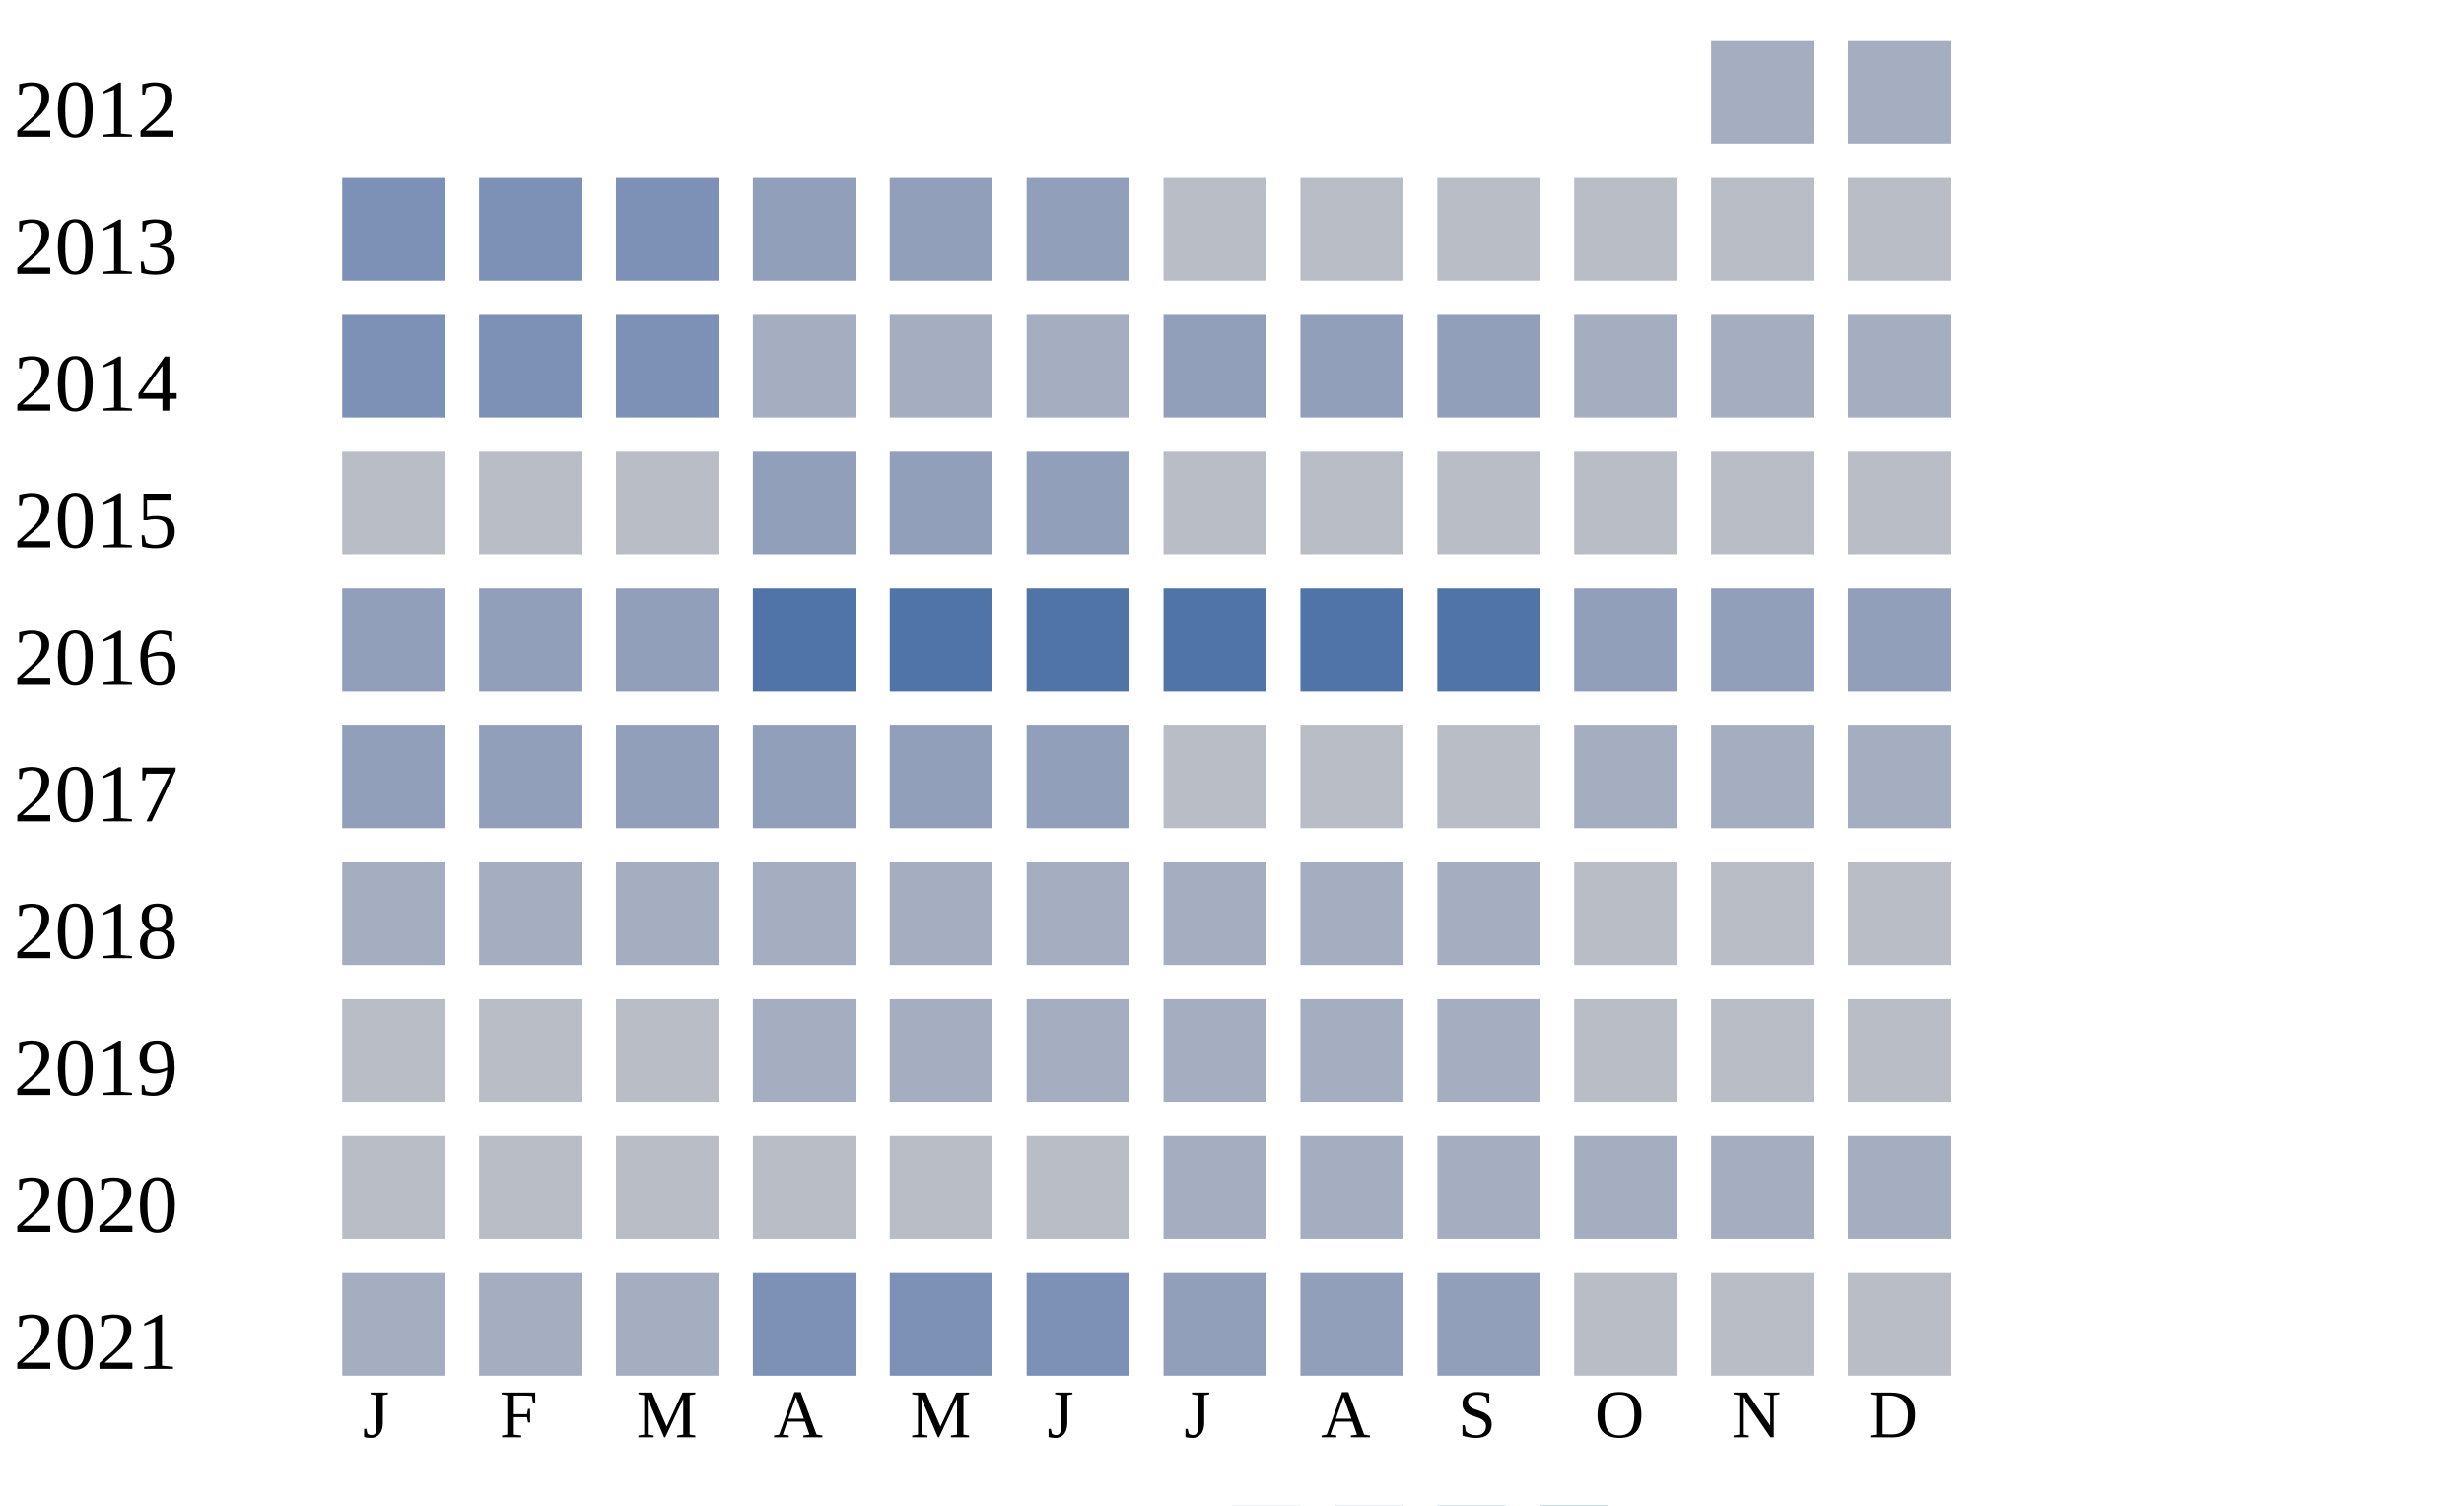
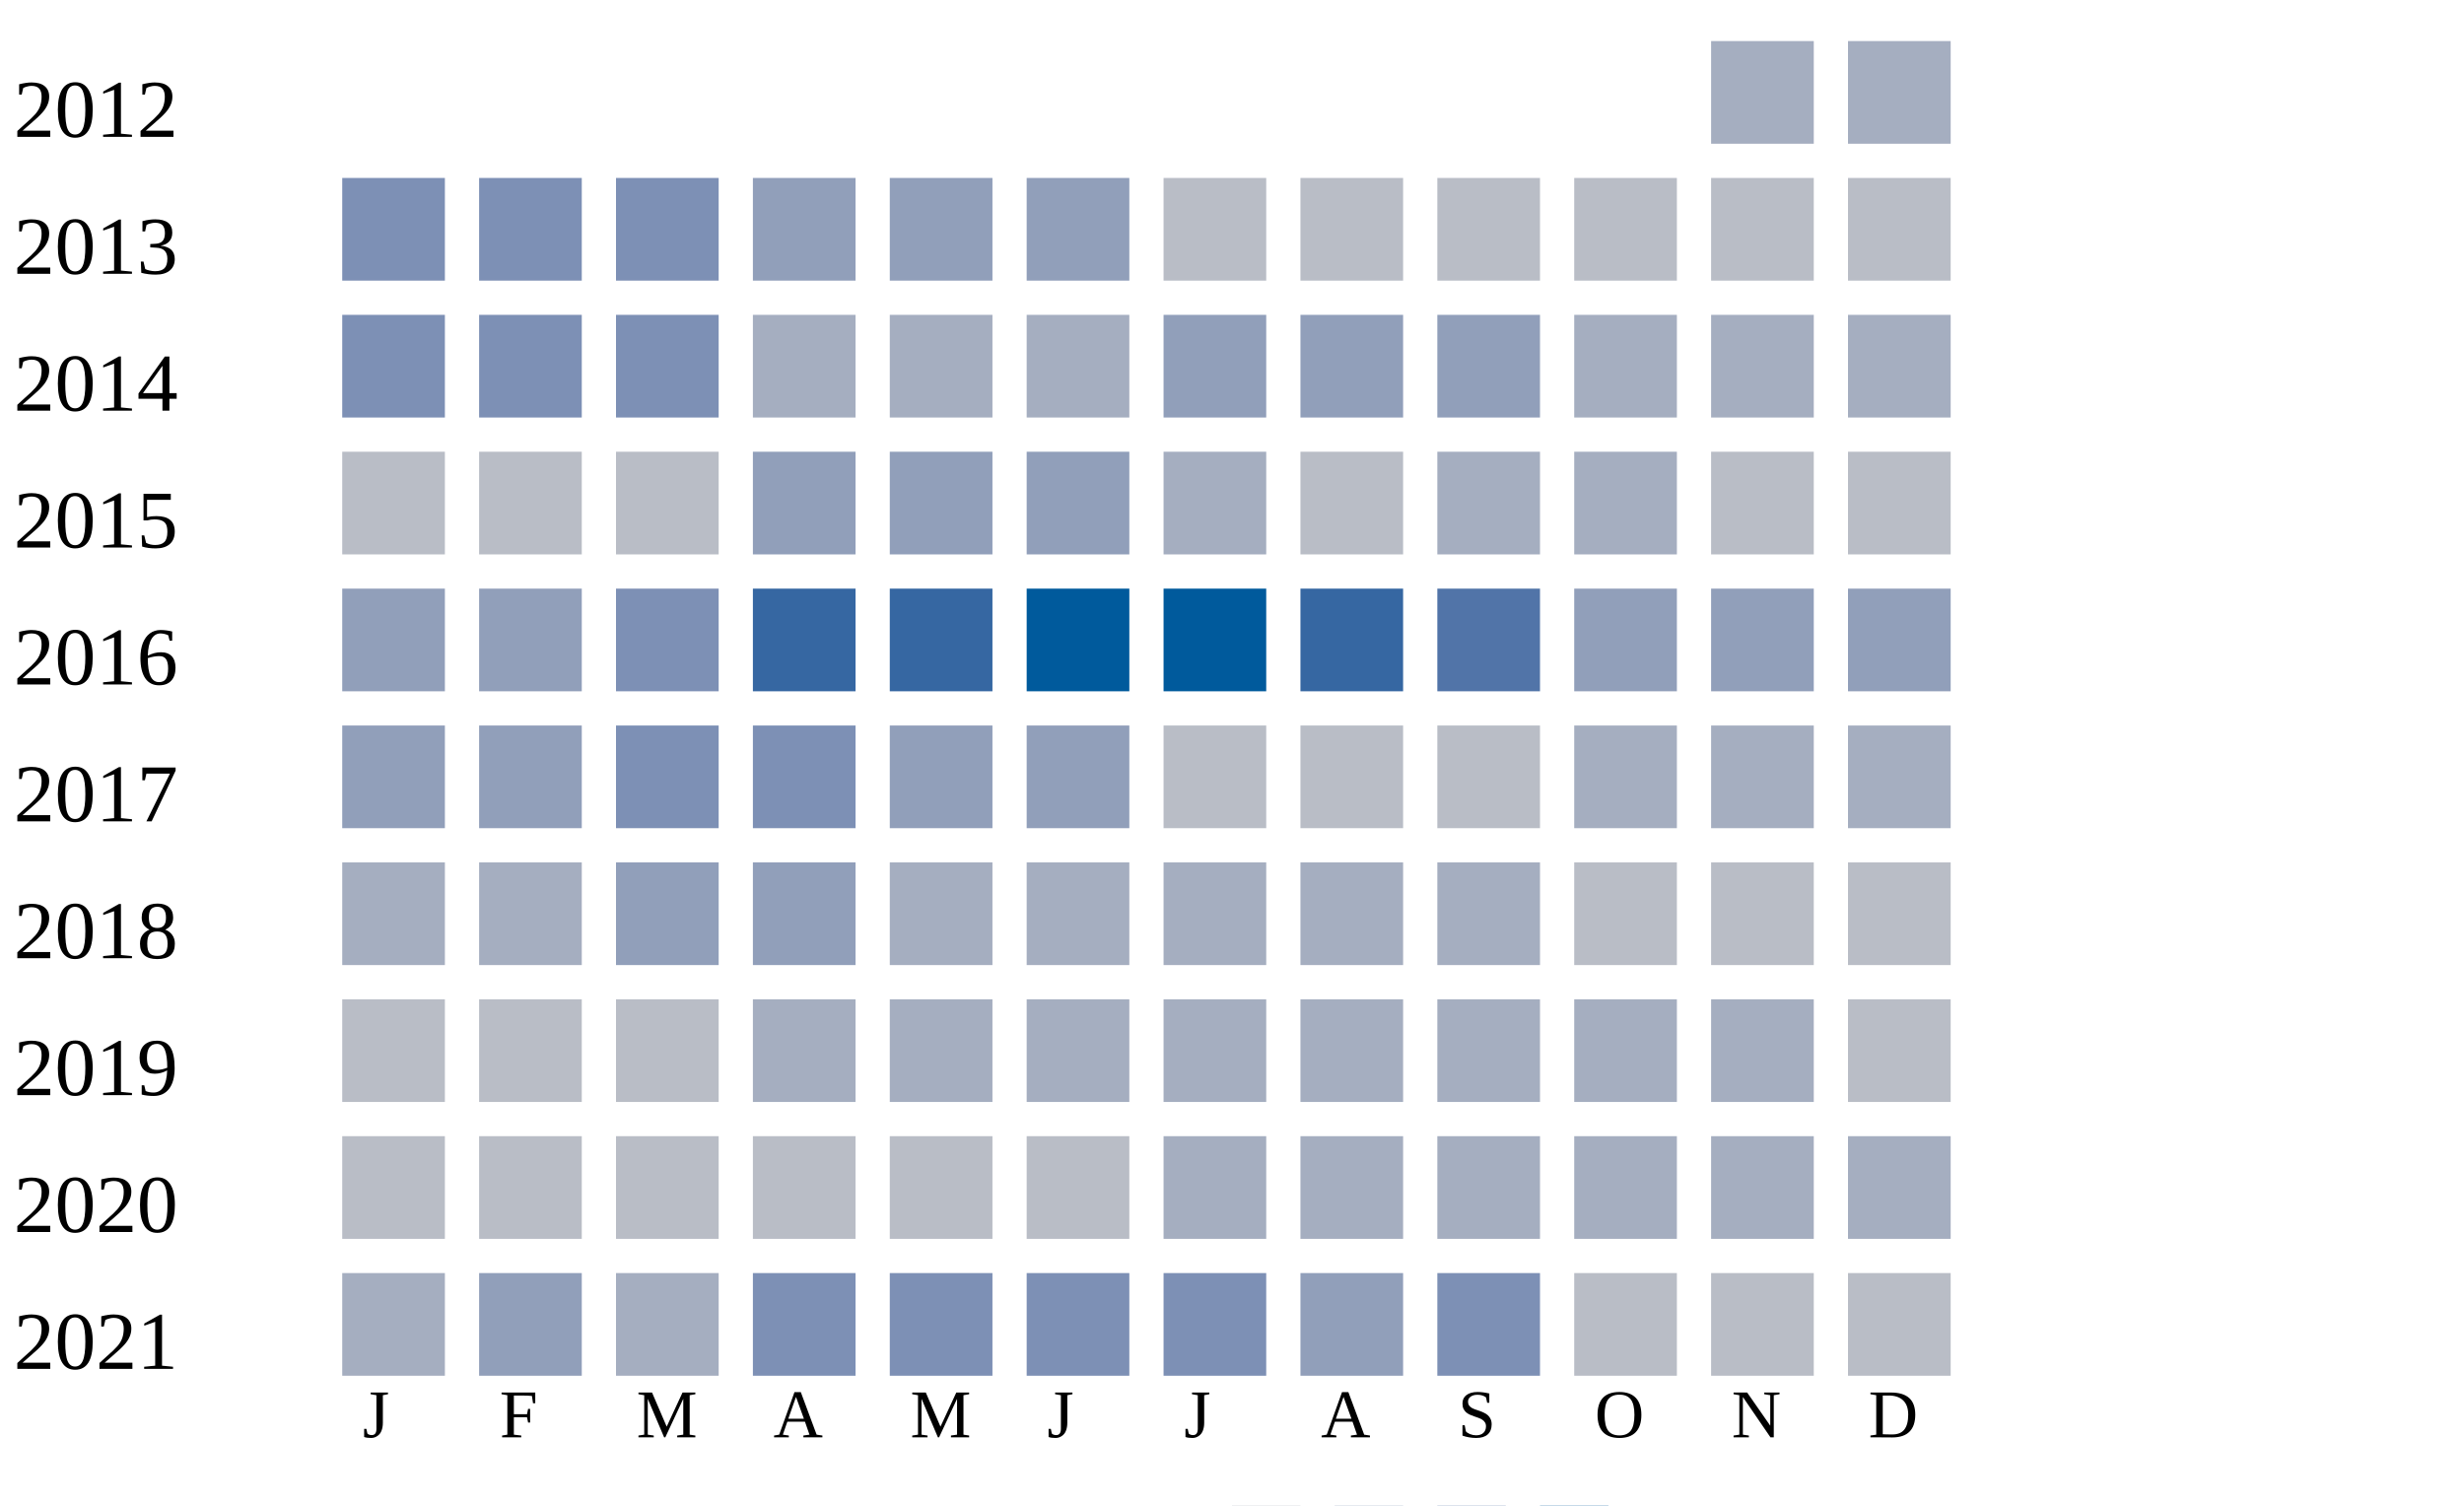
<svg xmlns="http://www.w3.org/2000/svg" width="360" height="220">
  <g transform="translate(0 0)">
    <text x="2" y="20">2012</text>
    <rect x="250" y="6" width="15" height="15" fill="#a5aec0" />
    <rect x="270" y="6" width="15" height="15" fill="#a5aec0" />
  </g>
  <g transform="translate(0 20)">
    <text x="2" y="20">2013</text>
    <rect x="50" y="6" width="15" height="15" fill="#7d90b5" />
    <rect x="70" y="6" width="15" height="15" fill="#7d90b5" />
    <rect x="90" y="6" width="15" height="15" fill="#7d90b5" />
    <rect x="110" y="6" width="15" height="15" fill="#919fba" />
    <rect x="130" y="6" width="15" height="15" fill="#919fba" />
    <rect x="150" y="6" width="15" height="15" fill="#919fba" />
    <rect x="170" y="6" width="15" height="15" fill="#b9bdc6" />
    <rect x="190" y="6" width="15" height="15" fill="#b9bdc6" />
    <rect x="210" y="6" width="15" height="15" fill="#b9bdc6" />
    <rect x="230" y="6" width="15" height="15" fill="#b9bdc6" />
    <rect x="250" y="6" width="15" height="15" fill="#b9bdc6" />
    <rect x="270" y="6" width="15" height="15" fill="#b9bdc6" />
  </g>
  <g transform="translate(0 40)">
    <text x="2" y="20">2014</text>
    <rect x="50" y="6" width="15" height="15" fill="#7d90b5" />
    <rect x="70" y="6" width="15" height="15" fill="#7d90b5" />
    <rect x="90" y="6" width="15" height="15" fill="#7d90b5" />
    <rect x="110" y="6" width="15" height="15" fill="#a5aec0" />
    <rect x="130" y="6" width="15" height="15" fill="#a5aec0" />
    <rect x="150" y="6" width="15" height="15" fill="#a5aec0" />
    <rect x="170" y="6" width="15" height="15" fill="#919fba" />
    <rect x="190" y="6" width="15" height="15" fill="#919fba" />
    <rect x="210" y="6" width="15" height="15" fill="#919fba" />
    <rect x="230" y="6" width="15" height="15" fill="#a5aec0" />
    <rect x="250" y="6" width="15" height="15" fill="#a5aec0" />
    <rect x="270" y="6" width="15" height="15" fill="#a5aec0" />
  </g>
  <g transform="translate(0 60)">
    <text x="2" y="20">2015</text>
    <rect x="50" y="6" width="15" height="15" fill="#b9bdc6" />
    <rect x="70" y="6" width="15" height="15" fill="#b9bdc6" />
    <rect x="90" y="6" width="15" height="15" fill="#b9bdc6" />
    <rect x="110" y="6" width="15" height="15" fill="#919fba" />
    <rect x="130" y="6" width="15" height="15" fill="#919fba" />
    <rect x="150" y="6" width="15" height="15" fill="#919fba" />
-     <rect x="170" y="6" width="15" height="15" fill="#b9bdc6" />
+     <rect x="170" y="6" width="15" height="15" fill="#a5aec0" />
    <rect x="190" y="6" width="15" height="15" fill="#b9bdc6" />
-     <rect x="210" y="6" width="15" height="15" fill="#b9bdc6" />
-     <rect x="230" y="6" width="15" height="15" fill="#b9bdc6" />
+     <rect x="210" y="6" width="15" height="15" fill="#a5aec0" />
+     <rect x="230" y="6" width="15" height="15" fill="#a5aec0" />
    <rect x="250" y="6" width="15" height="15" fill="#b9bdc6" />
    <rect x="270" y="6" width="15" height="15" fill="#b9bdc6" />
  </g>
  <g transform="translate(0 80)">
    <text x="2" y="20">2016</text>
    <rect x="50" y="6" width="15" height="15" fill="#919fba" />
    <rect x="70" y="6" width="15" height="15" fill="#919fba" />
-     <rect x="90" y="6" width="15" height="15" fill="#919fba" />
-     <rect x="110" y="6" width="15" height="15" fill="#5174a8" />
-     <rect x="130" y="6" width="15" height="15" fill="#5174a8" />
-     <rect x="150" y="6" width="15" height="15" fill="#5174a8" />
-     <rect x="170" y="6" width="15" height="15" fill="#5174a8" />
-     <rect x="190" y="6" width="15" height="15" fill="#5174a8" />
+     <rect x="90" y="6" width="15" height="15" fill="#7d90b5" />
+     <rect x="110" y="6" width="15" height="15" fill="#3667a2" />
+     <rect x="130" y="6" width="15" height="15" fill="#3667a2" />
+     <rect x="150" y="6" width="15" height="15" fill="#005a9c" />
+     <rect x="170" y="6" width="15" height="15" fill="#005a9c" />
+     <rect x="190" y="6" width="15" height="15" fill="#3667a2" />
    <rect x="210" y="6" width="15" height="15" fill="#5174a8" />
    <rect x="230" y="6" width="15" height="15" fill="#919fba" />
    <rect x="250" y="6" width="15" height="15" fill="#919fba" />
    <rect x="270" y="6" width="15" height="15" fill="#919fba" />
  </g>
  <g transform="translate(0 100)">
    <text x="2" y="20">2017</text>
    <rect x="50" y="6" width="15" height="15" fill="#919fba" />
    <rect x="70" y="6" width="15" height="15" fill="#919fba" />
-     <rect x="90" y="6" width="15" height="15" fill="#919fba" />
-     <rect x="110" y="6" width="15" height="15" fill="#919fba" />
+     <rect x="90" y="6" width="15" height="15" fill="#7d90b5" />
+     <rect x="110" y="6" width="15" height="15" fill="#7d90b5" />
    <rect x="130" y="6" width="15" height="15" fill="#919fba" />
    <rect x="150" y="6" width="15" height="15" fill="#919fba" />
    <rect x="170" y="6" width="15" height="15" fill="#b9bdc6" />
    <rect x="190" y="6" width="15" height="15" fill="#b9bdc6" />
    <rect x="210" y="6" width="15" height="15" fill="#b9bdc6" />
    <rect x="230" y="6" width="15" height="15" fill="#a5aec0" />
    <rect x="250" y="6" width="15" height="15" fill="#a5aec0" />
    <rect x="270" y="6" width="15" height="15" fill="#a5aec0" />
  </g>
  <g transform="translate(0 120)">
    <text x="2" y="20">2018</text>
    <rect x="50" y="6" width="15" height="15" fill="#a5aec0" />
    <rect x="70" y="6" width="15" height="15" fill="#a5aec0" />
-     <rect x="90" y="6" width="15" height="15" fill="#a5aec0" />
-     <rect x="110" y="6" width="15" height="15" fill="#a5aec0" />
+     <rect x="90" y="6" width="15" height="15" fill="#919fba" />
+     <rect x="110" y="6" width="15" height="15" fill="#919fba" />
    <rect x="130" y="6" width="15" height="15" fill="#a5aec0" />
    <rect x="150" y="6" width="15" height="15" fill="#a5aec0" />
    <rect x="170" y="6" width="15" height="15" fill="#a5aec0" />
    <rect x="190" y="6" width="15" height="15" fill="#a5aec0" />
    <rect x="210" y="6" width="15" height="15" fill="#a5aec0" />
    <rect x="230" y="6" width="15" height="15" fill="#b9bdc6" />
    <rect x="250" y="6" width="15" height="15" fill="#b9bdc6" />
    <rect x="270" y="6" width="15" height="15" fill="#b9bdc6" />
  </g>
  <g transform="translate(0 140)">
    <text x="2" y="20">2019</text>
    <rect x="50" y="6" width="15" height="15" fill="#b9bdc6" />
    <rect x="70" y="6" width="15" height="15" fill="#b9bdc6" />
    <rect x="90" y="6" width="15" height="15" fill="#b9bdc6" />
    <rect x="110" y="6" width="15" height="15" fill="#a5aec0" />
    <rect x="130" y="6" width="15" height="15" fill="#a5aec0" />
    <rect x="150" y="6" width="15" height="15" fill="#a5aec0" />
    <rect x="170" y="6" width="15" height="15" fill="#a5aec0" />
    <rect x="190" y="6" width="15" height="15" fill="#a5aec0" />
    <rect x="210" y="6" width="15" height="15" fill="#a5aec0" />
-     <rect x="230" y="6" width="15" height="15" fill="#b9bdc6" />
-     <rect x="250" y="6" width="15" height="15" fill="#b9bdc6" />
+     <rect x="230" y="6" width="15" height="15" fill="#a5aec0" />
+     <rect x="250" y="6" width="15" height="15" fill="#a5aec0" />
    <rect x="270" y="6" width="15" height="15" fill="#b9bdc6" />
  </g>
  <g transform="translate(0 160)">
    <text x="2" y="20">2020</text>
    <rect x="50" y="6" width="15" height="15" fill="#b9bdc6" />
    <rect x="70" y="6" width="15" height="15" fill="#b9bdc6" />
    <rect x="90" y="6" width="15" height="15" fill="#b9bdc6" />
    <rect x="110" y="6" width="15" height="15" fill="#b9bdc6" />
    <rect x="130" y="6" width="15" height="15" fill="#b9bdc6" />
    <rect x="150" y="6" width="15" height="15" fill="#b9bdc6" />
    <rect x="170" y="6" width="15" height="15" fill="#a5aec0" />
    <rect x="190" y="6" width="15" height="15" fill="#a5aec0" />
    <rect x="210" y="6" width="15" height="15" fill="#a5aec0" />
    <rect x="230" y="6" width="15" height="15" fill="#a5aec0" />
    <rect x="250" y="6" width="15" height="15" fill="#a5aec0" />
    <rect x="270" y="6" width="15" height="15" fill="#a5aec0" />
  </g>
  <g transform="translate(0 180)">
    <text x="2" y="20">2021</text>
    <rect x="50" y="6" width="15" height="15" fill="#a5aec0" />
-     <rect x="70" y="6" width="15" height="15" fill="#a5aec0" />
+     <rect x="70" y="6" width="15" height="15" fill="#919fba" />
    <rect x="90" y="6" width="15" height="15" fill="#a5aec0" />
    <rect x="110" y="6" width="15" height="15" fill="#7d90b5" />
    <rect x="130" y="6" width="15" height="15" fill="#7d90b5" />
    <rect x="150" y="6" width="15" height="15" fill="#7d90b5" />
-     <rect x="170" y="6" width="15" height="15" fill="#919fba" />
+     <rect x="170" y="6" width="15" height="15" fill="#7d90b5" />
    <rect x="190" y="6" width="15" height="15" fill="#919fba" />
-     <rect x="210" y="6" width="15" height="15" fill="#919fba" />
+     <rect x="210" y="6" width="15" height="15" fill="#7d90b5" />
    <rect x="230" y="6" width="15" height="15" fill="#b9bdc6" />
    <rect x="250" y="6" width="15" height="15" fill="#b9bdc6" />
    <rect x="270" y="6" width="15" height="15" fill="#b9bdc6" />
  </g>
  <text style="font-size: 10px; text-align: center" x="53" y="210">J</text>
  <text style="font-size: 10px; text-align: center" x="73" y="210">F</text>
  <text style="font-size: 10px; text-align: center" x="93" y="210">M</text>
  <text style="font-size: 10px; text-align: center" x="113" y="210">A</text>
  <text style="font-size: 10px; text-align: center" x="133" y="210">M</text>
  <text style="font-size: 10px; text-align: center" x="153" y="210">J</text>
  <text style="font-size: 10px; text-align: center" x="173" y="210">J</text>
  <text style="font-size: 10px; text-align: center" x="193" y="210">A</text>
  <text style="font-size: 10px; text-align: center" x="213" y="210">S</text>
  <text style="font-size: 10px; text-align: center" x="233" y="210">O</text>
  <text style="font-size: 10px; text-align: center" x="253" y="210">N</text>
  <text style="font-size: 10px; text-align: center" x="273" y="210">D</text>
  <text style="font-size: 10px;" x="155" y="229">Less</text>
  <rect fill="#b9bdc6" width="10" height="10" x="180" y="220" />
  <rect fill="#919fba" width="10" height="10" x="195" y="220" />
  <rect fill="#6882ae" width="10" height="10" x="210" y="220" />
  <rect fill="#005a9c" width="10" height="10" x="225" y="220" />
  <text x="240" y="229" style="font-size: 10px;">More</text>
</svg>
